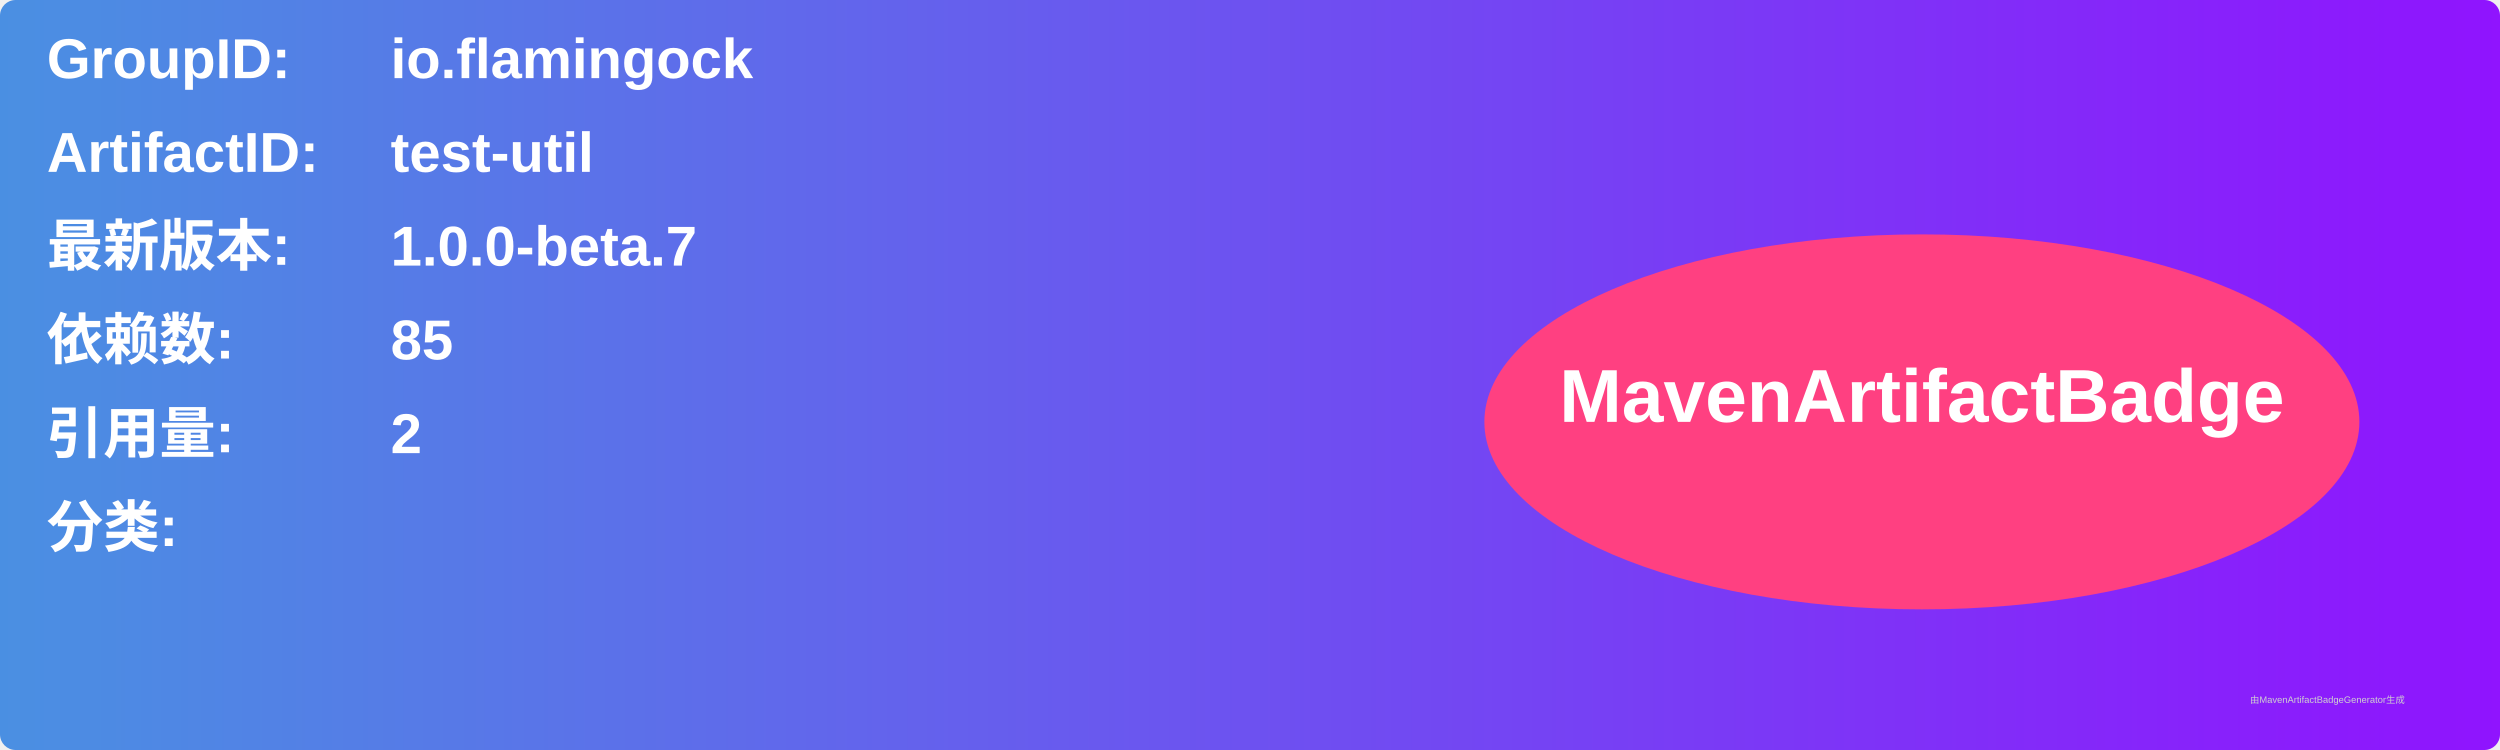
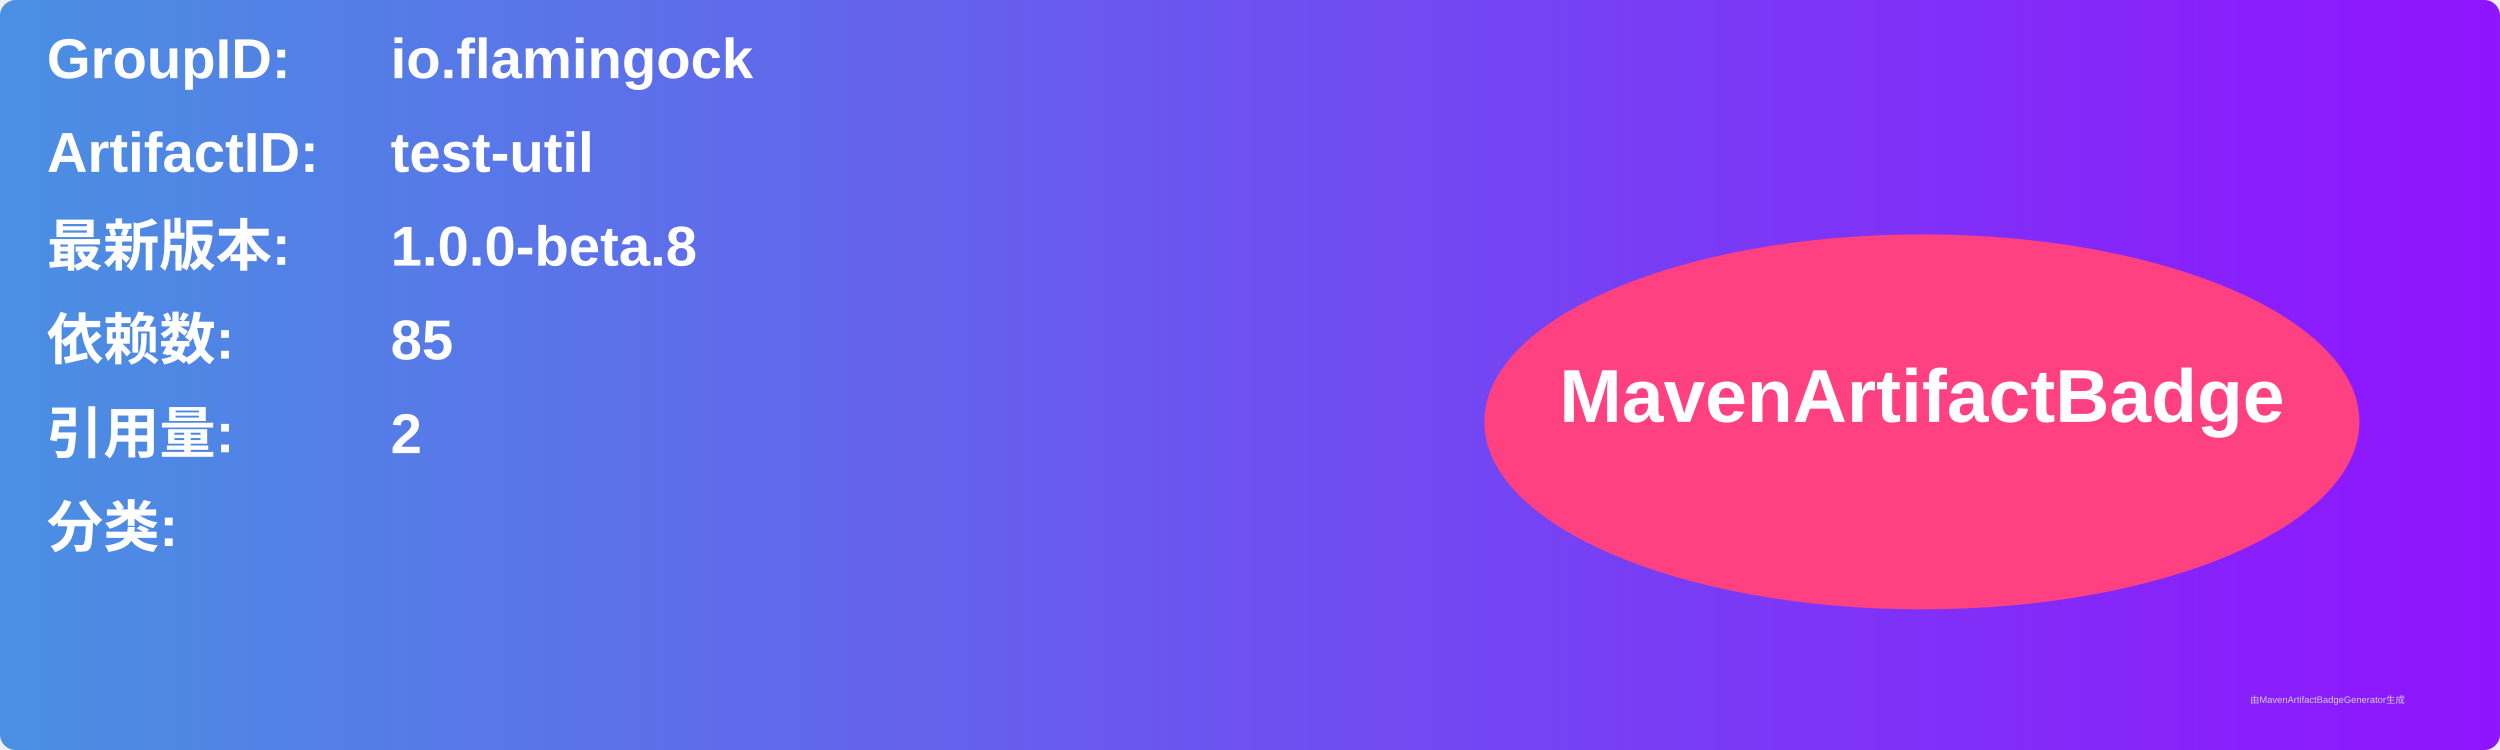
<svg xmlns="http://www.w3.org/2000/svg" width="800" height="240" viewBox="0 0 800 240">
  <linearGradient id="grad" x1="0%" y1="0%" x2="100%" y2="0%">
    <stop offset="0%" stop-color="#4a90e2" />
    <stop offset="100%" stop-color="#9013fe" />
  </linearGradient>
  <rect width="100%" height="100%" rx="5" ry="5" fill="url(#grad)" />
  <g transform="translate(15, 15)">
    <text x="0" y="10" font-family="Arial" font-size="18" fill="white" font-weight="bold" width="260">GroupID:</text>
    <text x="110" y="10" font-family="Arial" font-size="18" fill="white" font-weight="bold" width="460">io.flamingock</text>
    <text x="0" y="40" font-family="Arial" font-size="18" fill="white" font-weight="bold" width="260">ArtifactID:</text>
    <text x="110" y="40" font-family="Arial" font-size="18" fill="white" font-weight="bold" width="460">test-util</text>
    <text x="0" y="70" font-family="Arial" font-size="18" fill="white" font-weight="bold">最新版本:</text>
    <text x="110" y="70" font-family="Arial" font-size="18" fill="white" font-weight="bold">
-       <tspan font-weight="bold">1.0.0-beta.7</tspan>
+       <tspan font-weight="bold">1.0.0-beta.8</tspan>
    </text>
    <text x="0" y="100" font-family="Arial" font-size="18" fill="white" font-weight="bold">依赖数: </text>
    <text x="110" y="100" font-family="Arial" font-size="18" fill="white">
      <tspan font-weight="bold">85</tspan>
    </text>
    <text x="0" y="130" font-family="Arial" font-size="18" fill="white" font-weight="bold">引用量: </text>
    <text x="110" y="130" font-family="Arial" font-size="18" fill="white">
      <tspan font-weight="bold">2</tspan>
    </text>
    <text x="0" y="160" font-family="Arial" font-size="18" fill="white" font-weight="bold">分类:</text>
    <text x="10" y="190" font-family="Arial" font-size="10" fill="white">
      <tspan font-weight="bold" />
    </text>
    <ellipse cx="600" cy="120" rx="140" ry="60" fill="#ff4081" />
    <text x="600" y="120" text-anchor="middle" font-family="Arial" font-size="24" fill="white" font-weight="bold">MavenArtifactBadge</text>
  </g>
  <text x="720" y="225" font-family="Arial" font-size="3" fill="#d0d0d0">由MavenArtifactBadgeGenerator生成</text>
</svg>
